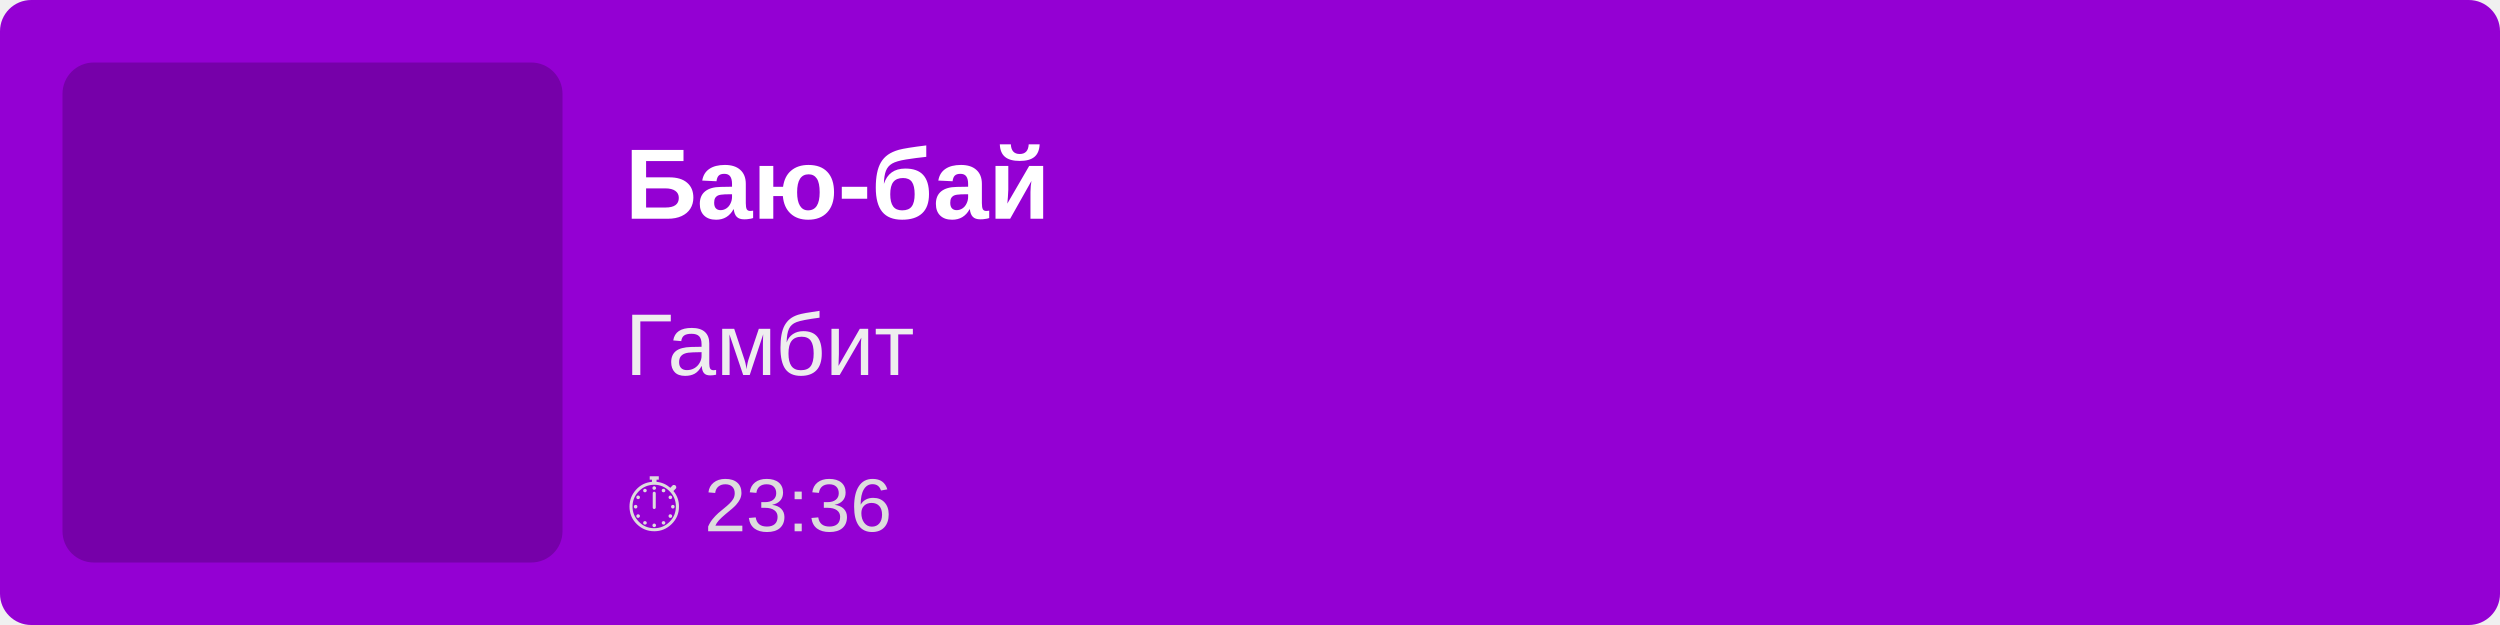
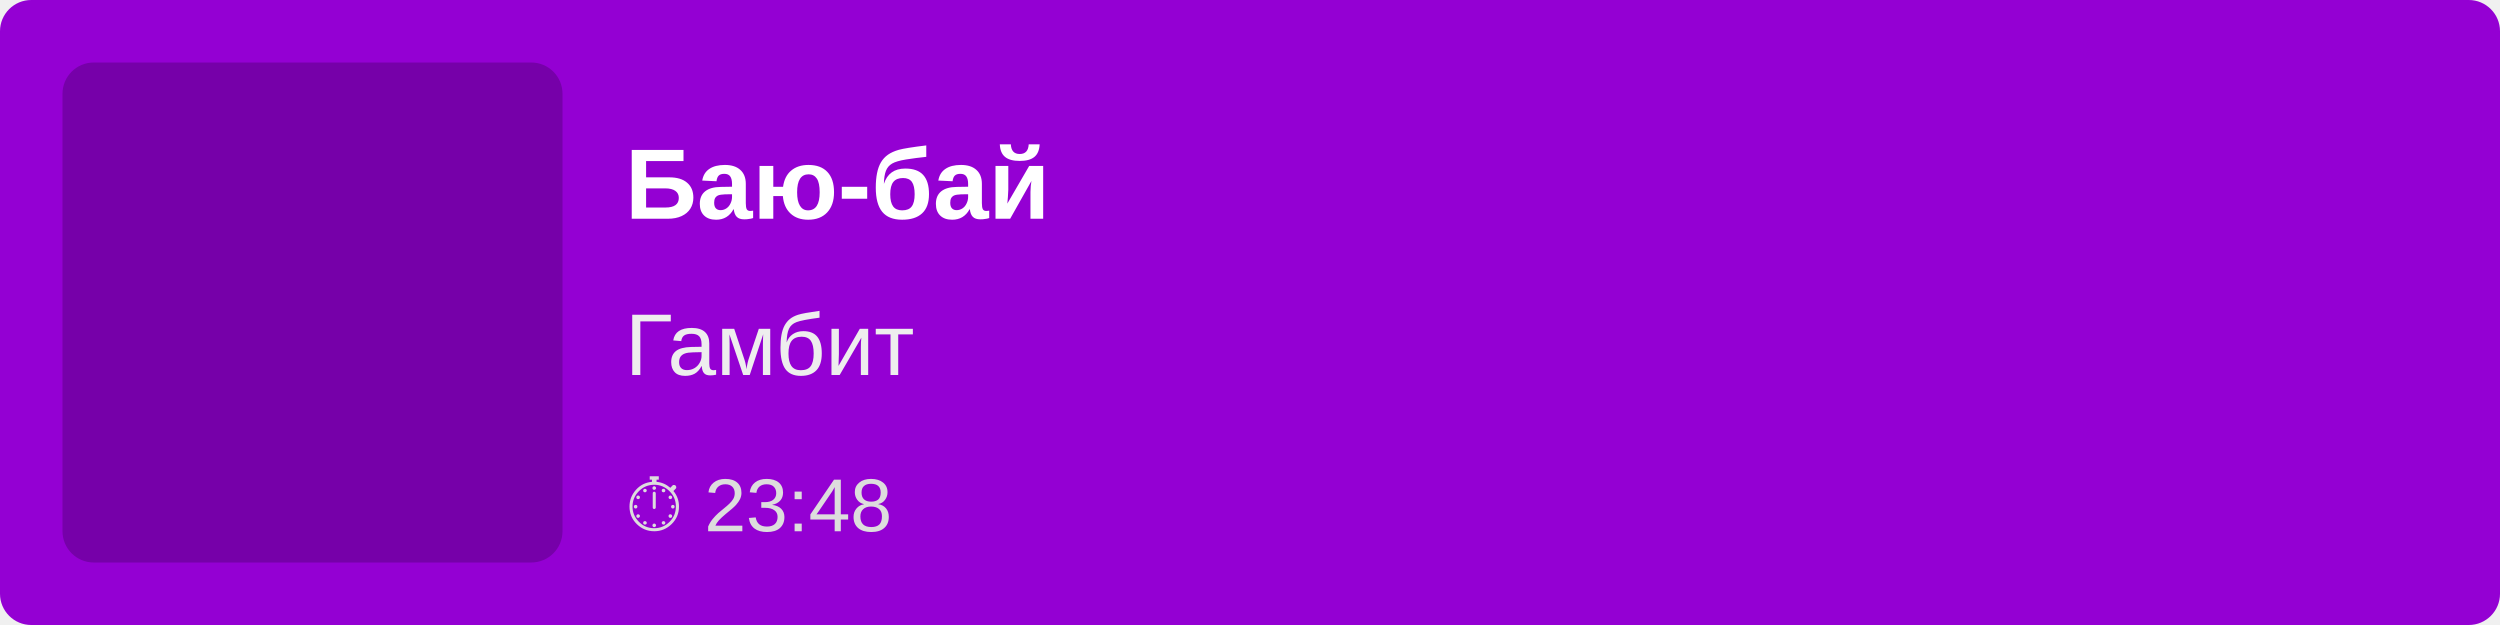
<svg xmlns="http://www.w3.org/2000/svg" width="400" height="100">
  <rect width="100%" height="100%" fill="#9400D3" rx="5" />
  <rect x="10" y="10" width="80" height="80" fill="rgba(0,0,0,0.2)" rx="5" />
  <text x="100" y="35" font-family="Arial, sans-serif" font-size="16" fill="white" font-weight="bold">
        Баю-бай
    </text>
  <text x="100" y="60" font-family="Arial, sans-serif" font-size="14" fill="#EEE">
        Гамбит
    </text>
  <text x="100" y="85" font-family="Arial, sans-serif" font-size="12" fill="#DDD">
-         ⏱ 23:36
+         ⏱ 23:48
    </text>
</svg>
